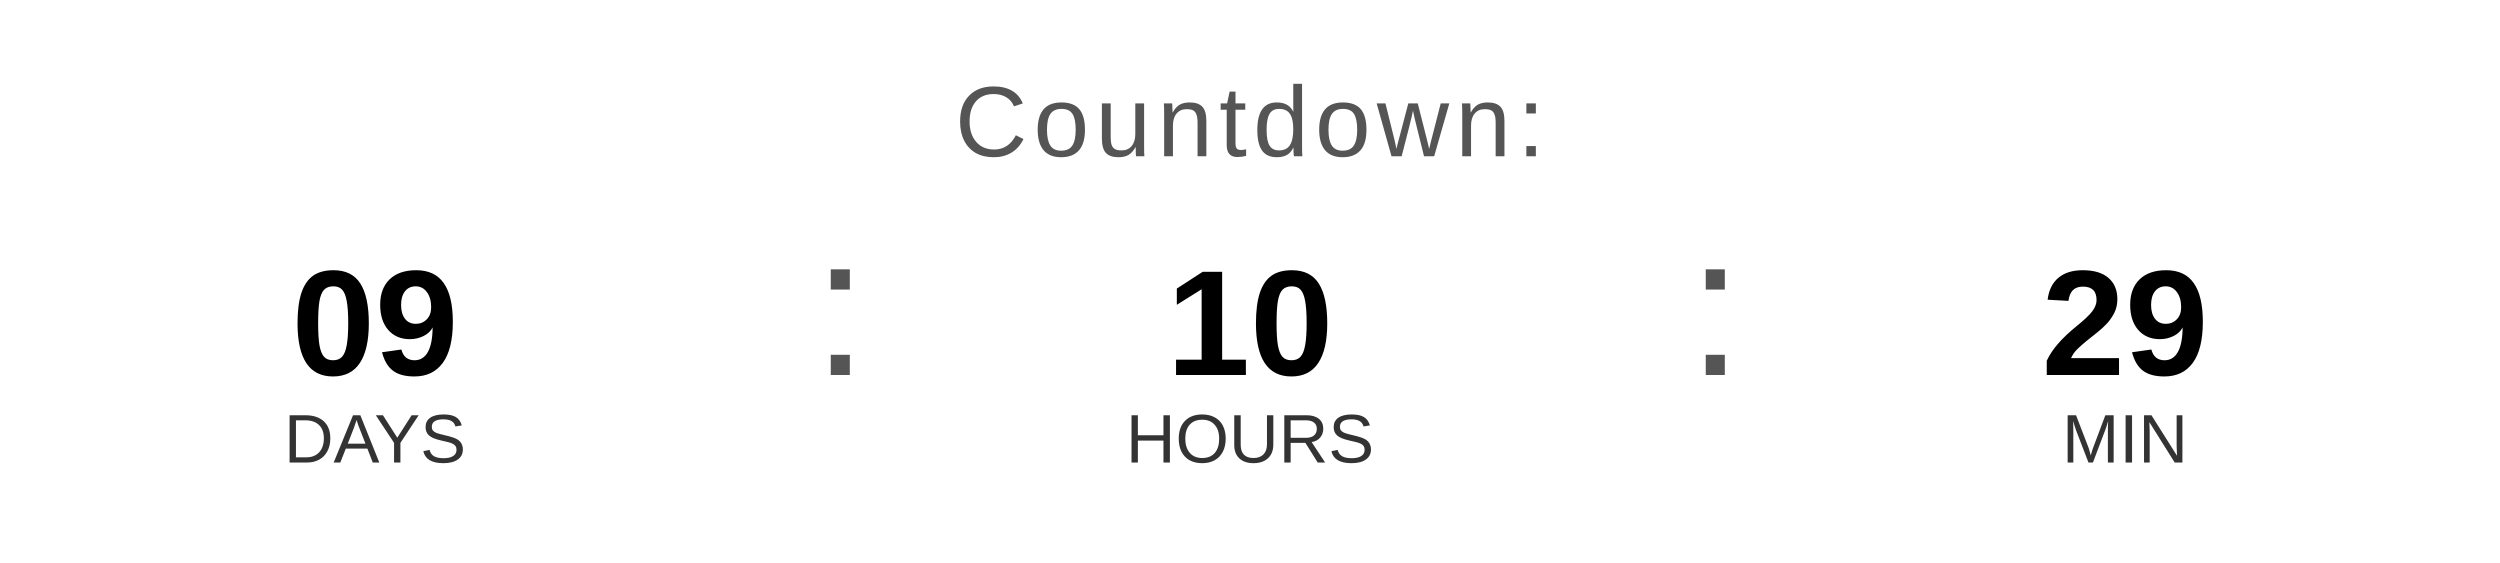
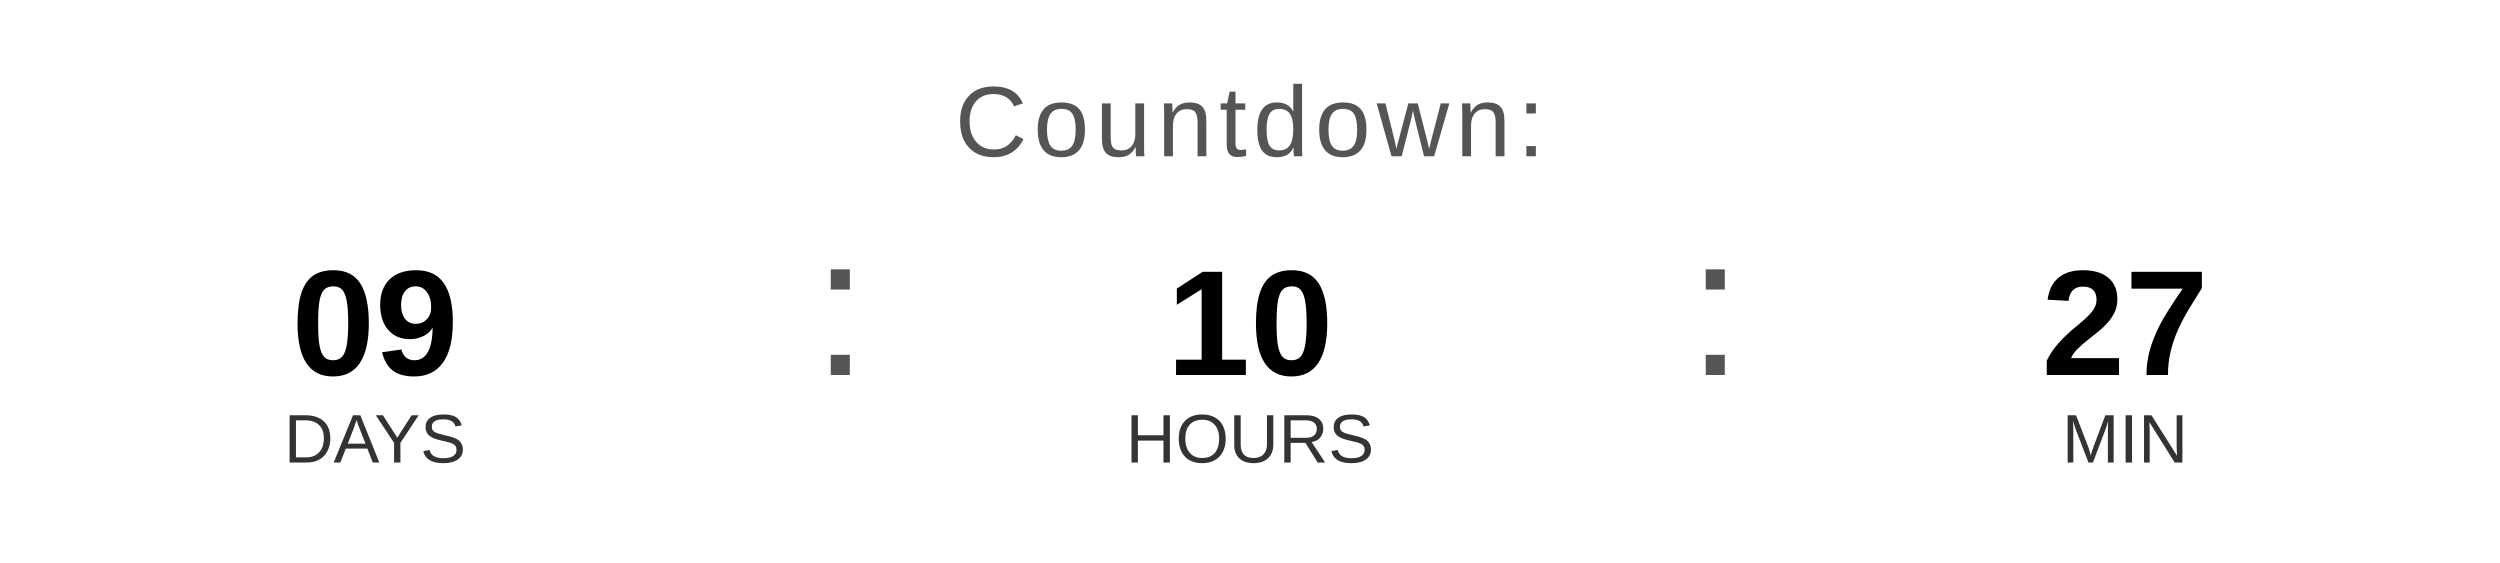
<svg xmlns="http://www.w3.org/2000/svg" width="400" height="90" viewBox="0 0 400 90">
  <text x="200" y="25" font-family="Arial, Helvetica, sans-serif" font-size="16" fill="#555555" text-anchor="middle" letter-spacing="1">
    Countdown:
  </text>
  <text x="60" y="60" font-family="Arial, Helvetica, sans-serif" font-size="24" font-weight="bold" fill="#000000" text-anchor="middle">09</text>
  <text x="60" y="74" font-family="Arial, Helvetica, sans-serif" font-size="11" fill="#333333" text-anchor="middle">DAYS</text>
  <text x="130" y="60" font-family="Arial, sans-serif" font-size="32" fill="#555555">:</text>
  <text x="200" y="60" font-family="Arial, Helvetica, sans-serif" font-size="24" font-weight="bold" fill="#000000" text-anchor="middle">10</text>
  <text x="200" y="74" font-family="Arial, Helvetica, sans-serif" font-size="11" fill="#333333" text-anchor="middle">HOURS</text>
  <text x="270" y="60" font-family="Arial, sans-serif" font-size="32" fill="#555555">:</text>
-   <text x="340" y="60" font-family="Arial, Helvetica, sans-serif" font-size="24" font-weight="bold" fill="#000000" text-anchor="middle">29</text>
+   <text x="340" y="60" font-family="Arial, Helvetica, sans-serif" font-size="24" font-weight="bold" fill="#000000" text-anchor="middle">27</text>
  <text x="340" y="74" font-family="Arial, Helvetica, sans-serif" font-size="11" fill="#333333" text-anchor="middle">MIN</text>
</svg>
